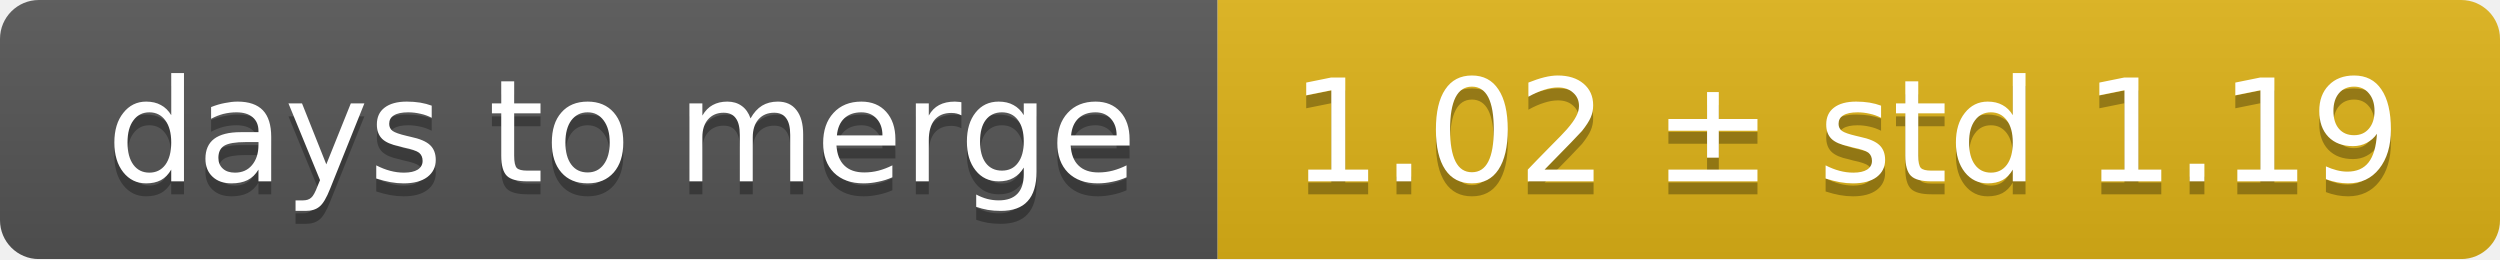
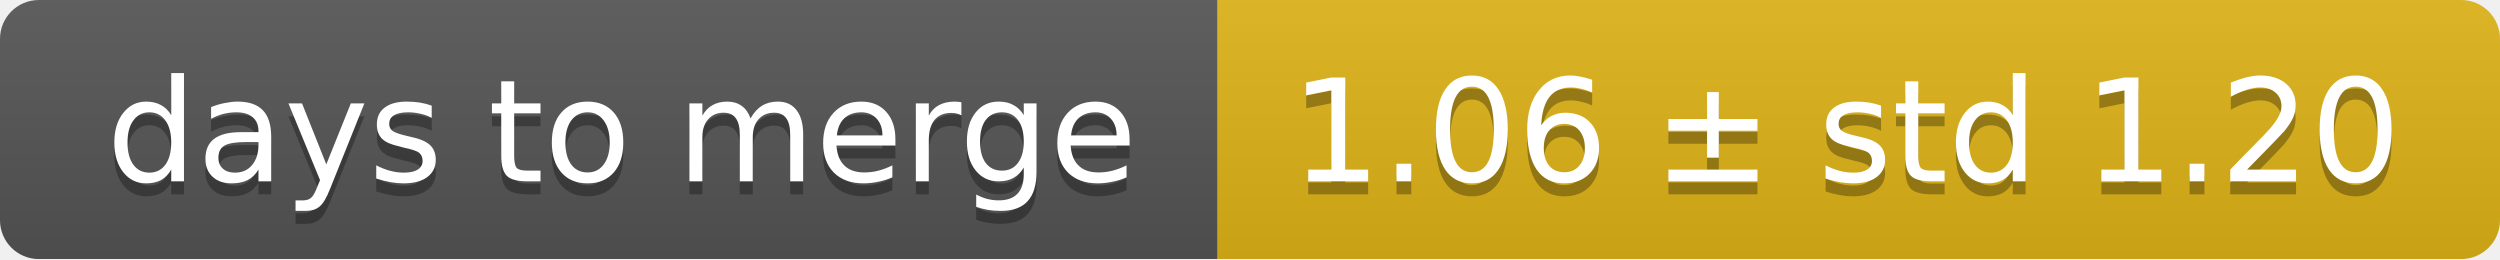
<svg xmlns="http://www.w3.org/2000/svg" width="193" height="20">
  <linearGradient id="smooth" x2="0" y2="100%">
    <stop offset="0" stop-color="#bbb" stop-opacity=".1" />
    <stop offset="1" stop-opacity=".1" />
  </linearGradient>
  <mask id="round">
    <rect width="193" height="20" rx="3" fill="#fff" />
  </mask>
  <g mask="url(#round)">
    <rect width="94" height="20" fill="#555" />
    <rect x="94" width="99" height="20" fill="#dfb317" />
    <rect width="193" height="20" fill="url(#smooth)" />
  </g>
  <g fill="#fff" text-anchor="middle" font-family="DejaVu Sans,Verdana,Geneva,sans-serif" font-size="11">
    <text x="48" y="15" fill="#010101" fill-opacity=".3">days to merge</text>
    <text x="48" y="14">days to merge</text>
-     <text x="142.5" y="15" fill="#010101" fill-opacity=".3">1.02 ± std 1.19</text>
-     <text x="142.5" y="14">1.02 ± std 1.19</text>
+     <text x="142.5" y="15" fill="#010101" fill-opacity=".3">1.06 ± std 1.20</text>
+     <text x="142.5" y="14">1.06 ± std 1.20</text>
  </g>
</svg>
